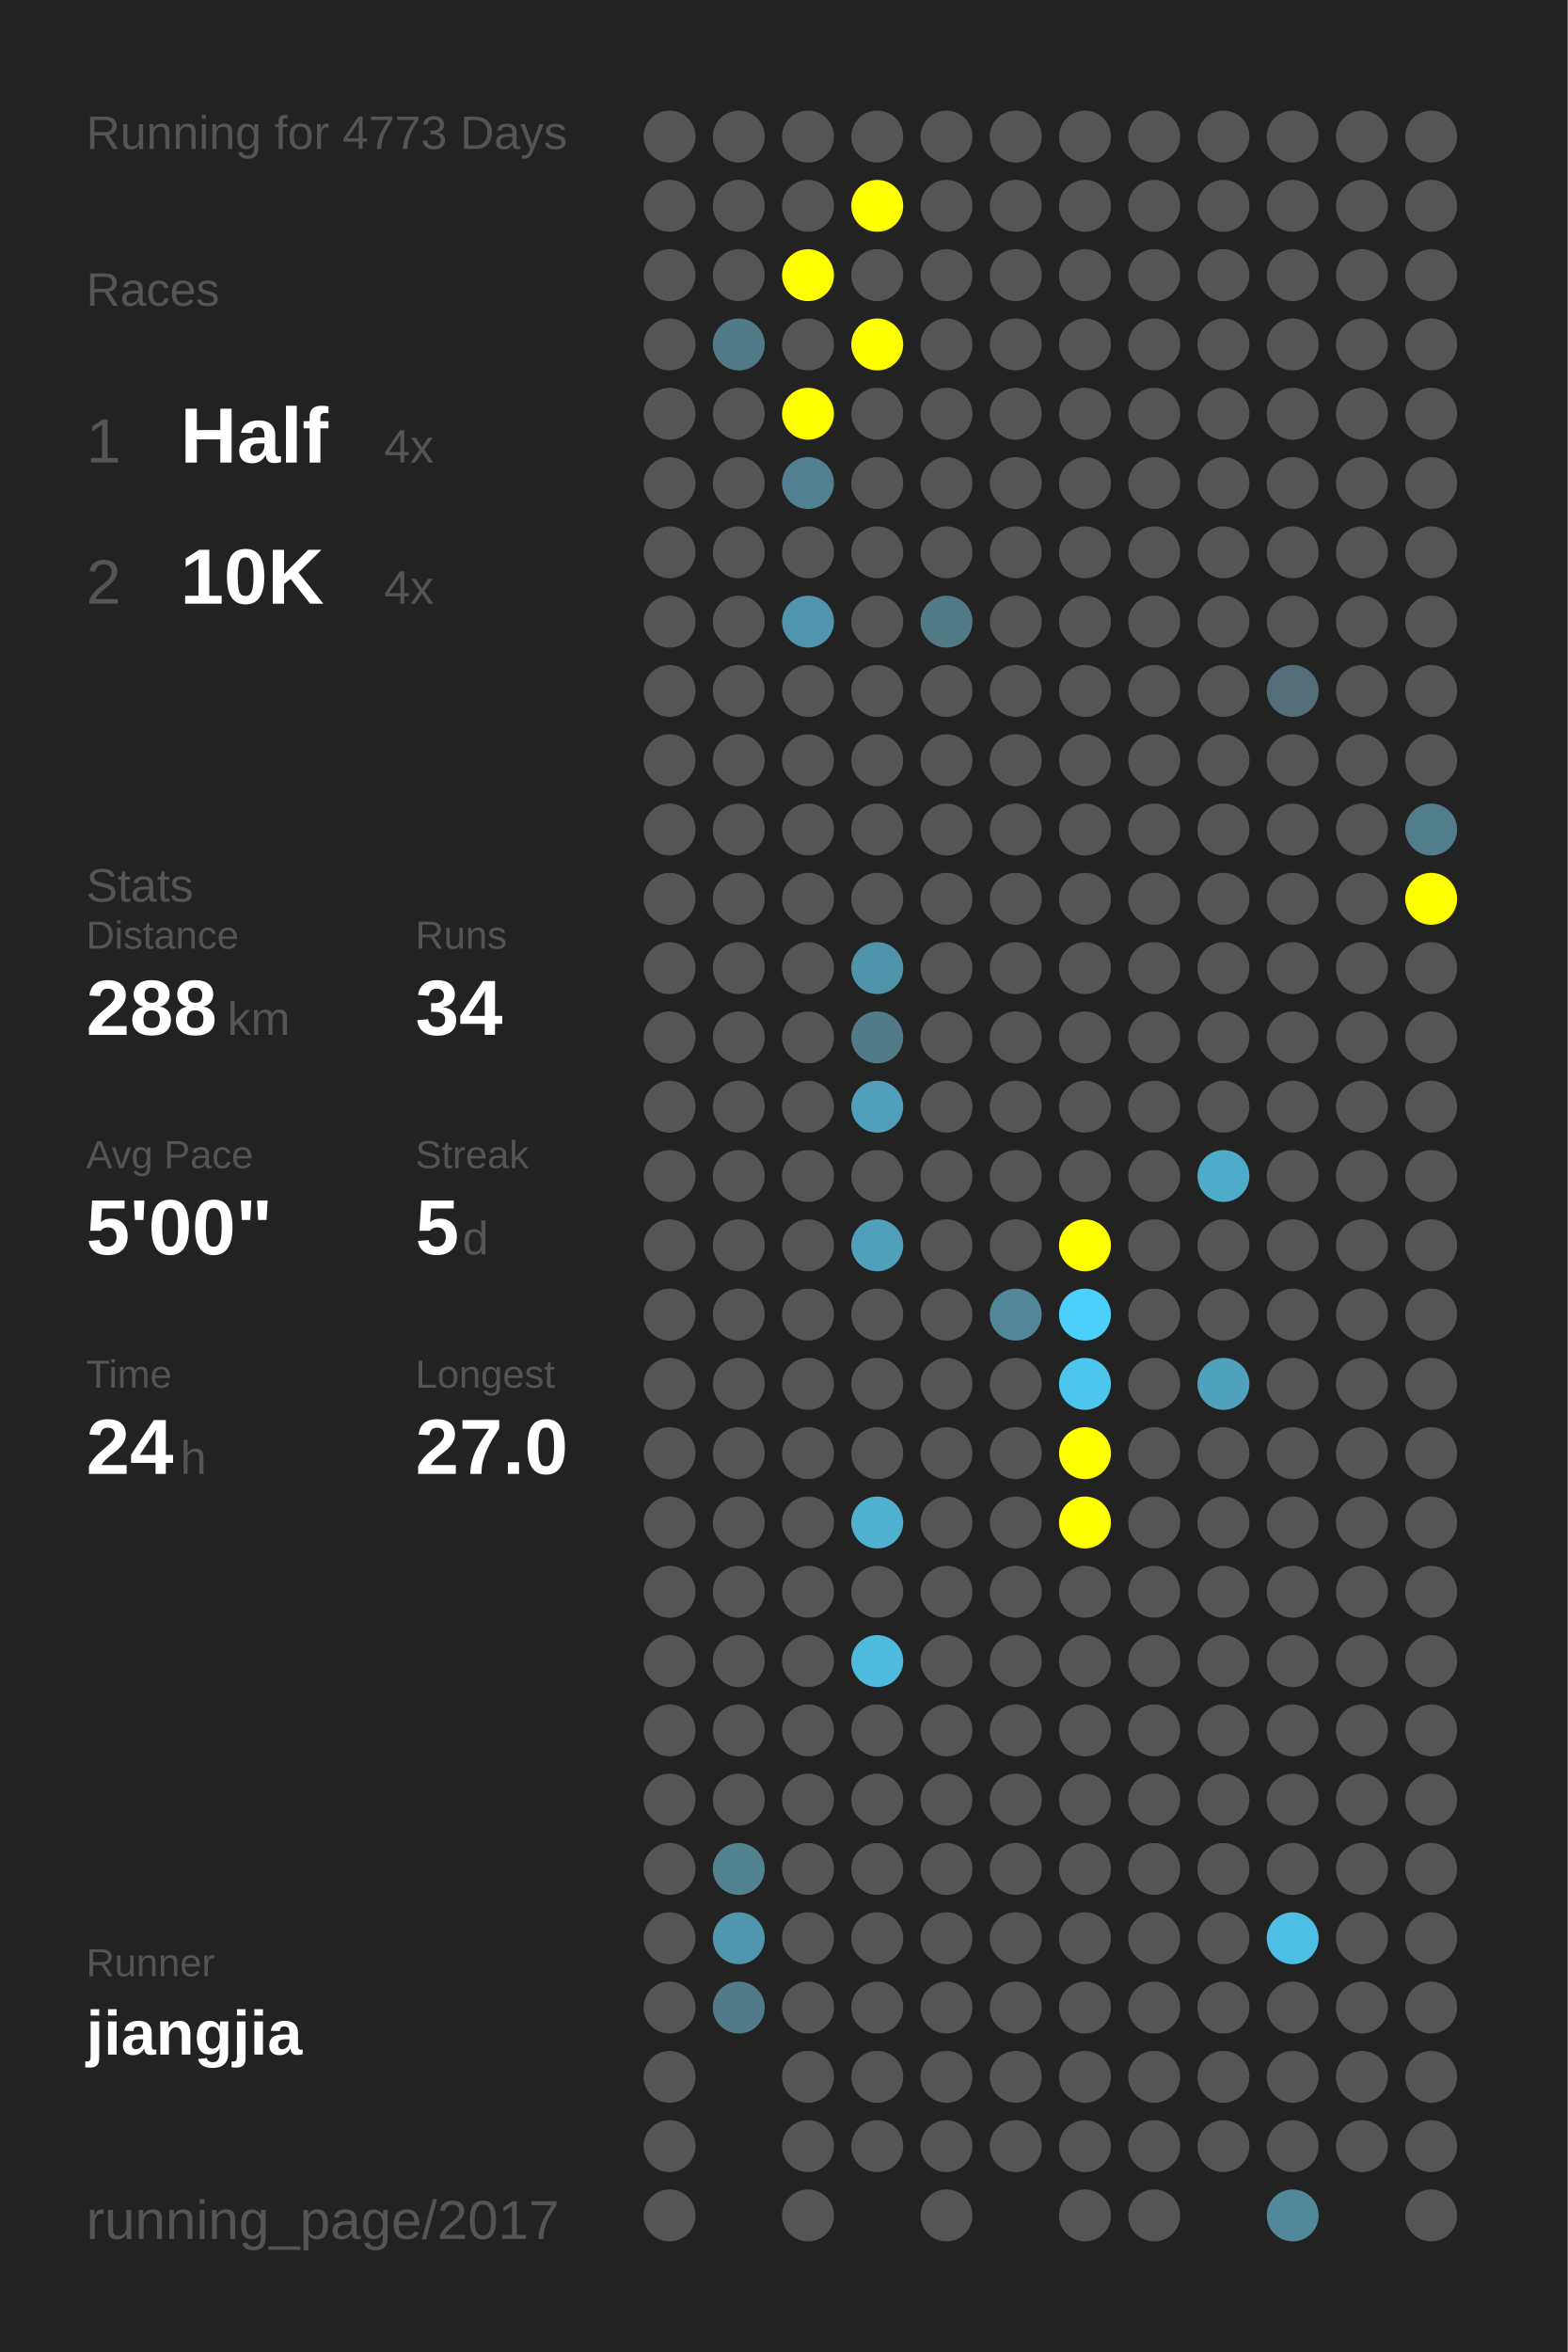
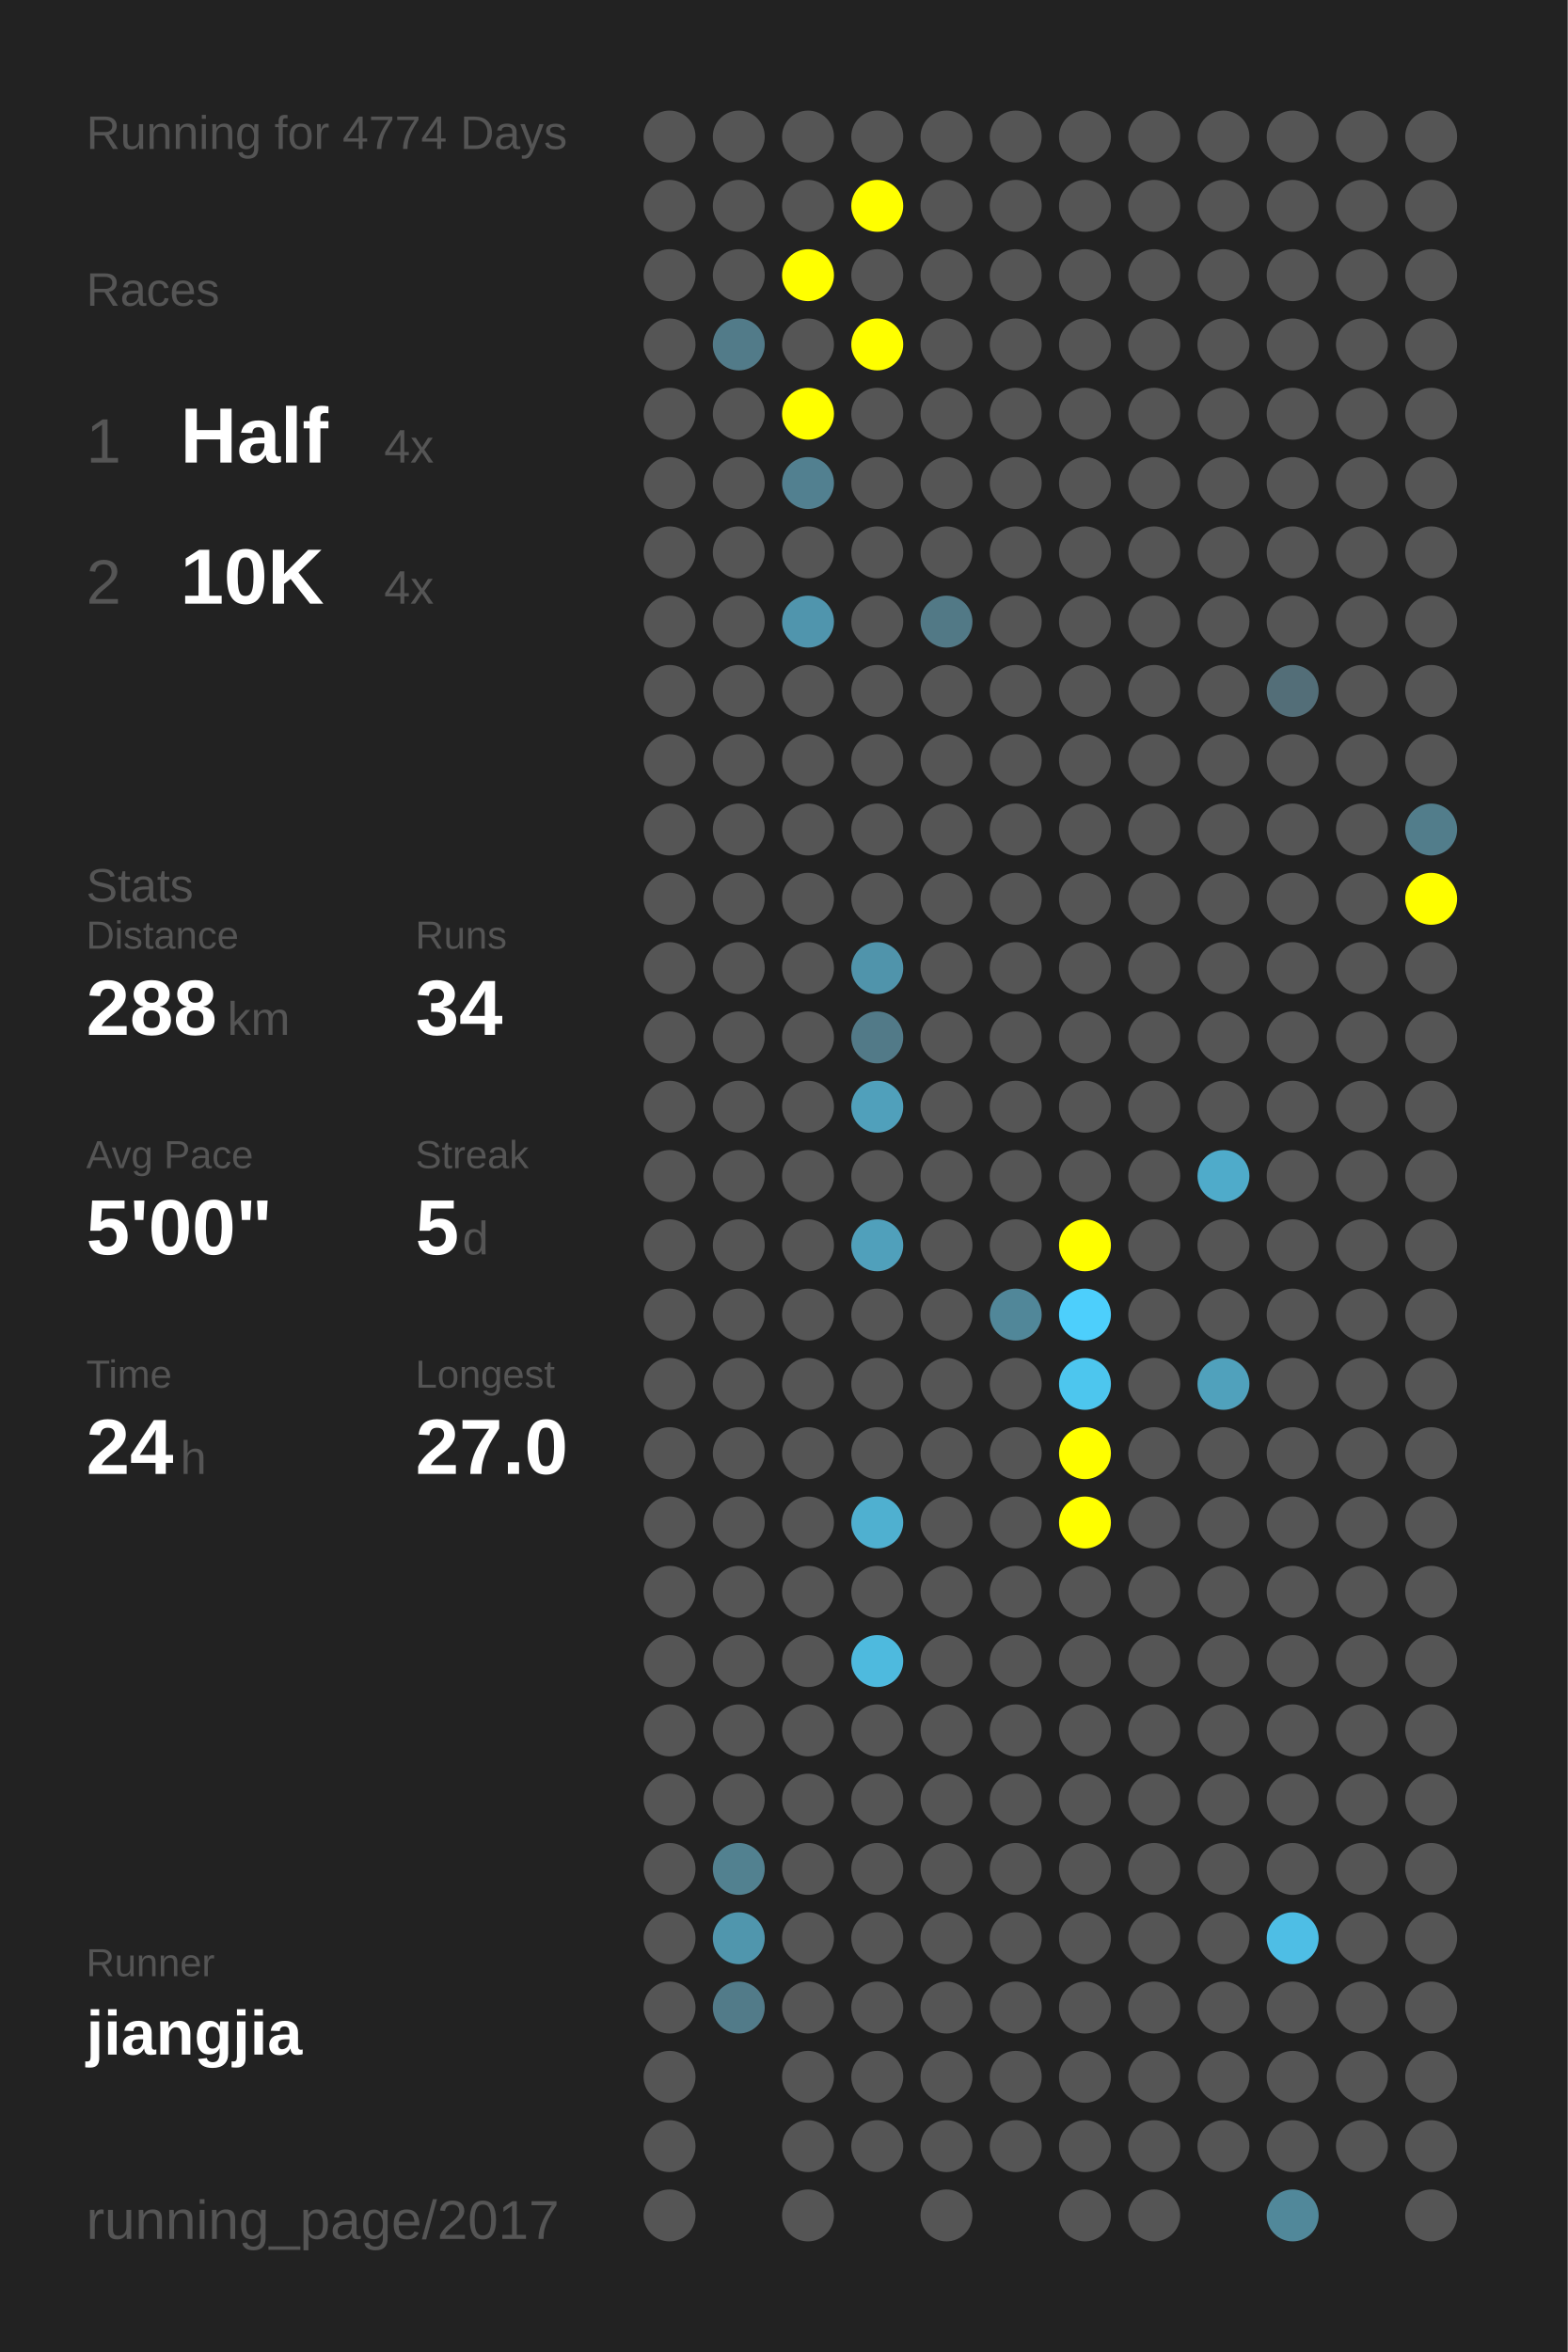
<svg xmlns="http://www.w3.org/2000/svg" baseProfile="full" height="300mm" version="1.1" viewBox="0,0,200,300" width="200mm">
  <defs />
  <rect fill="#222222" height="300" width="200" x="0" y="0" />
-   <text fill="#555555" style="font-size:6px; font-family:Arial;" x="11" y="19">Running for 4773 Days</text>
+   <text fill="#555555" style="font-size:6px; font-family:Arial;" x="11" y="19">Running for 4774 Days</text>
  <text fill="#555555" style="font-size:6px; font-family:Arial;" x="11" y="39">Races</text>
  <text fill="#555555" style="font-size:8px; font-family:Arial;" x="11" y="59">1</text>
  <text fill="#FFFFFF" style="font-size:10px; font-family:Arial; font-weight:bold;" x="23" y="59">Half</text>
  <text fill="#555555" style="font-size:6px; font-family:Arial;" x="49" y="59">4x</text>
  <text fill="#555555" style="font-size:8px; font-family:Arial;" x="11" y="77">2</text>
  <text fill="#FFFFFF" style="font-size:10px; font-family:Arial; font-weight:bold;" x="23" y="77">10K</text>
  <text fill="#555555" style="font-size:6px; font-family:Arial;" x="49" y="77">4x</text>
  <text fill="#555555" style="font-size:6px; font-family:Arial;" x="11" y="115">Stats</text>
  <text fill="#555555" style="font-size:5px; font-family:Arial;" x="11" y="121">Distance</text>
  <text fill="#FFFFFF" style="font-size:10px; font-family:Arial; font-weight:bold;" x="11" y="132">288</text>
  <text fill="#555555" style="font-size:6px; font-family:Arial;" x="29" y="132">km</text>
  <text fill="#555555" style="font-size:5px; font-family:Arial;" x="53" y="121">Runs</text>
  <text fill="#FFFFFF" style="font-size:10px; font-family:Arial; font-weight:bold;" x="53" y="132">34</text>
  <text fill="#555555" style="font-size:5px; font-family:Arial;" x="11" y="149">Avg Pace</text>
  <text fill="#FFFFFF" style="font-size:10px; font-family:Arial; font-weight:bold;" x="11" y="160">5'00"</text>
  <text fill="#555555" style="font-size:5px; font-family:Arial;" x="53" y="149">Streak</text>
  <text fill="#FFFFFF" style="font-size:10px; font-family:Arial; font-weight:bold;" x="53" y="160">5</text>
  <text fill="#555555" style="font-size:6px; font-family:Arial;" x="59" y="160">d</text>
  <text fill="#555555" style="font-size:5px; font-family:Arial;" x="11" y="177">Time</text>
  <text fill="#FFFFFF" style="font-size:10px; font-family:Arial; font-weight:bold;" x="11" y="188">24</text>
  <text fill="#555555" style="font-size:6px; font-family:Arial;" x="23" y="188">h</text>
  <text fill="#555555" style="font-size:5px; font-family:Arial;" x="53" y="177">Longest</text>
  <text fill="#FFFFFF" style="font-size:10px; font-family:Arial; font-weight:bold;" x="53" y="188">27.0</text>
  <text fill="#555555" style="font-size:5px; font-family:Arial;" x="11" y="252.065">Runner</text>
  <text fill="#FFFFFF" style="font-size:8px; font-family:Arial; font-weight:bold;" x="11" y="262.065">jiangjia</text>
  <text fill="#555555" style="font-size:7px; font-family:Arial;" x="11" y="285.581">running_page/2017</text>
  <circle cx="85.417" cy="17.419" fill="#555555" r="3.312" />
  <circle cx="85.417" cy="26.258" fill="#555555" r="3.312" />
  <circle cx="85.417" cy="35.097" fill="#555555" r="3.312" />
  <circle cx="85.417" cy="43.935" fill="#555555" r="3.312" />
  <circle cx="85.417" cy="52.774" fill="#555555" r="3.312" />
  <circle cx="85.417" cy="61.613" fill="#555555" r="3.312" />
  <circle cx="85.417" cy="70.452" fill="#555555" r="3.312" />
  <circle cx="85.417" cy="79.29" fill="#555555" r="3.312" />
  <circle cx="85.417" cy="88.129" fill="#555555" r="3.312" />
  <circle cx="85.417" cy="96.968" fill="#555555" r="3.312" />
  <circle cx="85.417" cy="105.806" fill="#555555" r="3.312" />
  <circle cx="85.417" cy="114.645" fill="#555555" r="3.312" />
  <circle cx="85.417" cy="123.484" fill="#555555" r="3.312" />
  <circle cx="85.417" cy="132.323" fill="#555555" r="3.312" />
  <circle cx="85.417" cy="141.161" fill="#555555" r="3.312" />
  <circle cx="85.417" cy="150" fill="#555555" r="3.312" />
  <circle cx="85.417" cy="158.839" fill="#555555" r="3.312" />
  <circle cx="85.417" cy="167.677" fill="#555555" r="3.312" />
  <circle cx="85.417" cy="176.516" fill="#555555" r="3.312" />
  <circle cx="85.417" cy="185.355" fill="#555555" r="3.312" />
  <circle cx="85.417" cy="194.194" fill="#555555" r="3.312" />
  <circle cx="85.417" cy="203.032" fill="#555555" r="3.312" />
  <circle cx="85.417" cy="211.871" fill="#555555" r="3.312" />
  <circle cx="85.417" cy="220.71" fill="#555555" r="3.312" />
  <circle cx="85.417" cy="229.548" fill="#555555" r="3.312" />
  <circle cx="85.417" cy="238.387" fill="#555555" r="3.312" />
  <circle cx="85.417" cy="247.226" fill="#555555" r="3.312" />
  <circle cx="85.417" cy="256.065" fill="#555555" r="3.312" />
  <circle cx="85.417" cy="264.903" fill="#555555" r="3.312" />
  <circle cx="85.417" cy="273.742" fill="#555555" r="3.312" />
  <circle cx="85.417" cy="282.581" fill="#555555" r="3.312" />
  <circle cx="94.25" cy="17.419" fill="#555555" r="3.312" />
  <circle cx="94.25" cy="26.258" fill="#555555" r="3.312" />
  <circle cx="94.25" cy="35.097" fill="#555555" r="3.312" />
  <circle cx="94.25" cy="43.935" fill="#527b89" r="3.312" />
  <circle cx="94.25" cy="52.774" fill="#555555" r="3.312" />
  <circle cx="94.25" cy="61.613" fill="#555555" r="3.312" />
  <circle cx="94.25" cy="70.452" fill="#555555" r="3.312" />
  <circle cx="94.25" cy="79.29" fill="#555555" r="3.312" />
  <circle cx="94.25" cy="88.129" fill="#555555" r="3.312" />
  <circle cx="94.25" cy="96.968" fill="#555555" r="3.312" />
  <circle cx="94.25" cy="105.806" fill="#555555" r="3.312" />
  <circle cx="94.25" cy="114.645" fill="#555555" r="3.312" />
  <circle cx="94.25" cy="123.484" fill="#555555" r="3.312" />
  <circle cx="94.25" cy="132.323" fill="#555555" r="3.312" />
  <circle cx="94.25" cy="141.161" fill="#555555" r="3.312" />
  <circle cx="94.25" cy="150" fill="#555555" r="3.312" />
  <circle cx="94.25" cy="158.839" fill="#555555" r="3.312" />
  <circle cx="94.25" cy="167.677" fill="#555555" r="3.312" />
  <circle cx="94.25" cy="176.516" fill="#555555" r="3.312" />
  <circle cx="94.25" cy="185.355" fill="#555555" r="3.312" />
  <circle cx="94.25" cy="194.194" fill="#555555" r="3.312" />
  <circle cx="94.25" cy="203.032" fill="#555555" r="3.312" />
  <circle cx="94.25" cy="211.871" fill="#555555" r="3.312" />
  <circle cx="94.25" cy="220.71" fill="#555555" r="3.312" />
  <circle cx="94.25" cy="229.548" fill="#555555" r="3.312" />
  <circle cx="94.25" cy="238.387" fill="#528190" r="3.312" />
  <circle cx="94.25" cy="247.226" fill="#5096ad" r="3.312" />
  <circle cx="94.25" cy="256.065" fill="#527b89" r="3.312" />
  <circle cx="103.083" cy="17.419" fill="#555555" r="3.312" />
  <circle cx="103.083" cy="26.258" fill="#555555" r="3.312" />
  <circle cx="103.083" cy="35.097" fill="#FFFF00" r="3.312" />
  <circle cx="103.083" cy="43.935" fill="#555555" r="3.312" />
  <circle cx="103.083" cy="52.774" fill="#FFFF00" r="3.312" />
  <circle cx="103.083" cy="61.613" fill="#528090" r="3.312" />
  <circle cx="103.083" cy="70.452" fill="#555555" r="3.312" />
  <circle cx="103.083" cy="79.29" fill="#5095ad" r="3.312" />
  <circle cx="103.083" cy="88.129" fill="#555555" r="3.312" />
  <circle cx="103.083" cy="96.968" fill="#555555" r="3.312" />
  <circle cx="103.083" cy="105.806" fill="#555555" r="3.312" />
  <circle cx="103.083" cy="114.645" fill="#555555" r="3.312" />
  <circle cx="103.083" cy="123.484" fill="#555555" r="3.312" />
  <circle cx="103.083" cy="132.323" fill="#555555" r="3.312" />
  <circle cx="103.083" cy="141.161" fill="#555555" r="3.312" />
  <circle cx="103.083" cy="150" fill="#555555" r="3.312" />
  <circle cx="103.083" cy="158.839" fill="#555555" r="3.312" />
  <circle cx="103.083" cy="167.677" fill="#555555" r="3.312" />
  <circle cx="103.083" cy="176.516" fill="#555555" r="3.312" />
  <circle cx="103.083" cy="185.355" fill="#555555" r="3.312" />
  <circle cx="103.083" cy="194.194" fill="#555555" r="3.312" />
  <circle cx="103.083" cy="203.032" fill="#555555" r="3.312" />
  <circle cx="103.083" cy="211.871" fill="#555555" r="3.312" />
  <circle cx="103.083" cy="220.71" fill="#555555" r="3.312" />
  <circle cx="103.083" cy="229.548" fill="#555555" r="3.312" />
  <circle cx="103.083" cy="238.387" fill="#555555" r="3.312" />
  <circle cx="103.083" cy="247.226" fill="#555555" r="3.312" />
  <circle cx="103.083" cy="256.065" fill="#555555" r="3.312" />
  <circle cx="103.083" cy="264.903" fill="#555555" r="3.312" />
  <circle cx="103.083" cy="273.742" fill="#555555" r="3.312" />
  <circle cx="103.083" cy="282.581" fill="#555555" r="3.312" />
  <circle cx="111.917" cy="17.419" fill="#555555" r="3.312" />
  <circle cx="111.917" cy="26.258" fill="#FFFF00" r="3.312" />
  <circle cx="111.917" cy="35.097" fill="#555555" r="3.312" />
  <circle cx="111.917" cy="43.935" fill="#FFFF00" r="3.312" />
  <circle cx="111.917" cy="52.774" fill="#555555" r="3.312" />
  <circle cx="111.917" cy="61.613" fill="#555555" r="3.312" />
  <circle cx="111.917" cy="70.452" fill="#555555" r="3.312" />
  <circle cx="111.917" cy="79.29" fill="#555555" r="3.312" />
  <circle cx="111.917" cy="88.129" fill="#555555" r="3.312" />
  <circle cx="111.917" cy="96.968" fill="#555555" r="3.312" />
  <circle cx="111.917" cy="105.806" fill="#555555" r="3.312" />
  <circle cx="111.917" cy="114.645" fill="#555555" r="3.312" />
  <circle cx="111.917" cy="123.484" fill="#5094ab" r="3.312" />
  <circle cx="111.917" cy="132.323" fill="#527a88" r="3.312" />
  <circle cx="111.917" cy="141.161" fill="#50a0bb" r="3.312" />
  <circle cx="111.917" cy="150" fill="#555555" r="3.312" />
  <circle cx="111.917" cy="158.839" fill="#50a0bb" r="3.312" />
  <circle cx="111.917" cy="167.677" fill="#555555" r="3.312" />
  <circle cx="111.917" cy="176.516" fill="#555555" r="3.312" />
  <circle cx="111.917" cy="185.355" fill="#555555" r="3.312" />
  <circle cx="111.917" cy="194.194" fill="#4fb0d0" r="3.312" />
  <circle cx="111.917" cy="203.032" fill="#555555" r="3.312" />
  <circle cx="111.917" cy="211.871" fill="#4ebade" r="3.312" />
  <circle cx="111.917" cy="220.71" fill="#555555" r="3.312" />
  <circle cx="111.917" cy="229.548" fill="#555555" r="3.312" />
  <circle cx="111.917" cy="238.387" fill="#555555" r="3.312" />
  <circle cx="111.917" cy="247.226" fill="#555555" r="3.312" />
  <circle cx="111.917" cy="256.065" fill="#555555" r="3.312" />
  <circle cx="111.917" cy="264.903" fill="#555555" r="3.312" />
  <circle cx="111.917" cy="273.742" fill="#555555" r="3.312" />
  <circle cx="120.75" cy="17.419" fill="#555555" r="3.312" />
  <circle cx="120.75" cy="26.258" fill="#555555" r="3.312" />
  <circle cx="120.75" cy="35.097" fill="#555555" r="3.312" />
  <circle cx="120.75" cy="43.935" fill="#555555" r="3.312" />
  <circle cx="120.75" cy="52.774" fill="#555555" r="3.312" />
  <circle cx="120.75" cy="61.613" fill="#555555" r="3.312" />
  <circle cx="120.75" cy="70.452" fill="#555555" r="3.312" />
  <circle cx="120.75" cy="79.29" fill="#527986" r="3.312" />
  <circle cx="120.75" cy="88.129" fill="#555555" r="3.312" />
  <circle cx="120.75" cy="96.968" fill="#555555" r="3.312" />
  <circle cx="120.75" cy="105.806" fill="#555555" r="3.312" />
  <circle cx="120.75" cy="114.645" fill="#555555" r="3.312" />
  <circle cx="120.75" cy="123.484" fill="#555555" r="3.312" />
  <circle cx="120.75" cy="132.323" fill="#555555" r="3.312" />
  <circle cx="120.75" cy="141.161" fill="#555555" r="3.312" />
  <circle cx="120.75" cy="150" fill="#555555" r="3.312" />
  <circle cx="120.75" cy="158.839" fill="#555555" r="3.312" />
  <circle cx="120.75" cy="167.677" fill="#555555" r="3.312" />
  <circle cx="120.75" cy="176.516" fill="#555555" r="3.312" />
  <circle cx="120.75" cy="185.355" fill="#555555" r="3.312" />
  <circle cx="120.75" cy="194.194" fill="#555555" r="3.312" />
  <circle cx="120.75" cy="203.032" fill="#555555" r="3.312" />
  <circle cx="120.75" cy="211.871" fill="#555555" r="3.312" />
  <circle cx="120.75" cy="220.71" fill="#555555" r="3.312" />
  <circle cx="120.75" cy="229.548" fill="#555555" r="3.312" />
  <circle cx="120.75" cy="238.387" fill="#555555" r="3.312" />
  <circle cx="120.75" cy="247.226" fill="#555555" r="3.312" />
  <circle cx="120.75" cy="256.065" fill="#555555" r="3.312" />
  <circle cx="120.75" cy="264.903" fill="#555555" r="3.312" />
  <circle cx="120.75" cy="273.742" fill="#555555" r="3.312" />
  <circle cx="120.75" cy="282.581" fill="#555555" r="3.312" />
  <circle cx="129.583" cy="17.419" fill="#555555" r="3.312" />
  <circle cx="129.583" cy="26.258" fill="#555555" r="3.312" />
  <circle cx="129.583" cy="35.097" fill="#555555" r="3.312" />
  <circle cx="129.583" cy="43.935" fill="#555555" r="3.312" />
  <circle cx="129.583" cy="52.774" fill="#555555" r="3.312" />
  <circle cx="129.583" cy="61.613" fill="#555555" r="3.312" />
  <circle cx="129.583" cy="70.452" fill="#555555" r="3.312" />
  <circle cx="129.583" cy="79.29" fill="#555555" r="3.312" />
  <circle cx="129.583" cy="88.129" fill="#555555" r="3.312" />
  <circle cx="129.583" cy="96.968" fill="#555555" r="3.312" />
  <circle cx="129.583" cy="105.806" fill="#555555" r="3.312" />
  <circle cx="129.583" cy="114.645" fill="#555555" r="3.312" />
  <circle cx="129.583" cy="123.484" fill="#555555" r="3.312" />
  <circle cx="129.583" cy="132.323" fill="#555555" r="3.312" />
  <circle cx="129.583" cy="141.161" fill="#555555" r="3.312" />
  <circle cx="129.583" cy="150" fill="#555555" r="3.312" />
  <circle cx="129.583" cy="158.839" fill="#555555" r="3.312" />
  <circle cx="129.583" cy="167.677" fill="#518799" r="3.312" />
  <circle cx="129.583" cy="176.516" fill="#555555" r="3.312" />
  <circle cx="129.583" cy="185.355" fill="#555555" r="3.312" />
  <circle cx="129.583" cy="194.194" fill="#555555" r="3.312" />
  <circle cx="129.583" cy="203.032" fill="#555555" r="3.312" />
  <circle cx="129.583" cy="211.871" fill="#555555" r="3.312" />
  <circle cx="129.583" cy="220.71" fill="#555555" r="3.312" />
  <circle cx="129.583" cy="229.548" fill="#555555" r="3.312" />
  <circle cx="129.583" cy="238.387" fill="#555555" r="3.312" />
  <circle cx="129.583" cy="247.226" fill="#555555" r="3.312" />
  <circle cx="129.583" cy="256.065" fill="#555555" r="3.312" />
  <circle cx="129.583" cy="264.903" fill="#555555" r="3.312" />
  <circle cx="129.583" cy="273.742" fill="#555555" r="3.312" />
  <circle cx="138.417" cy="17.419" fill="#555555" r="3.312" />
  <circle cx="138.417" cy="26.258" fill="#555555" r="3.312" />
  <circle cx="138.417" cy="35.097" fill="#555555" r="3.312" />
  <circle cx="138.417" cy="43.935" fill="#555555" r="3.312" />
  <circle cx="138.417" cy="52.774" fill="#555555" r="3.312" />
  <circle cx="138.417" cy="61.613" fill="#555555" r="3.312" />
  <circle cx="138.417" cy="70.452" fill="#555555" r="3.312" />
  <circle cx="138.417" cy="79.29" fill="#555555" r="3.312" />
  <circle cx="138.417" cy="88.129" fill="#555555" r="3.312" />
  <circle cx="138.417" cy="96.968" fill="#555555" r="3.312" />
  <circle cx="138.417" cy="105.806" fill="#555555" r="3.312" />
  <circle cx="138.417" cy="114.645" fill="#555555" r="3.312" />
  <circle cx="138.417" cy="123.484" fill="#555555" r="3.312" />
  <circle cx="138.417" cy="132.323" fill="#555555" r="3.312" />
  <circle cx="138.417" cy="141.161" fill="#555555" r="3.312" />
  <circle cx="138.417" cy="150" fill="#555555" r="3.312" />
  <circle cx="138.417" cy="158.839" fill="#FFFF00" r="3.312" />
  <circle cx="138.417" cy="167.677" fill="#4dcffc" r="3.312" />
  <circle cx="138.417" cy="176.516" fill="#4dc6ee" r="3.312" />
  <circle cx="138.417" cy="185.355" fill="#FFFF00" r="3.312" />
  <circle cx="138.417" cy="194.194" fill="#FFFF00" r="3.312" />
  <circle cx="138.417" cy="203.032" fill="#555555" r="3.312" />
  <circle cx="138.417" cy="211.871" fill="#555555" r="3.312" />
  <circle cx="138.417" cy="220.71" fill="#555555" r="3.312" />
  <circle cx="138.417" cy="229.548" fill="#555555" r="3.312" />
  <circle cx="138.417" cy="238.387" fill="#555555" r="3.312" />
  <circle cx="138.417" cy="247.226" fill="#555555" r="3.312" />
  <circle cx="138.417" cy="256.065" fill="#555555" r="3.312" />
  <circle cx="138.417" cy="264.903" fill="#555555" r="3.312" />
  <circle cx="138.417" cy="273.742" fill="#555555" r="3.312" />
  <circle cx="138.417" cy="282.581" fill="#555555" r="3.312" />
  <circle cx="147.25" cy="17.419" fill="#555555" r="3.312" />
  <circle cx="147.25" cy="26.258" fill="#555555" r="3.312" />
  <circle cx="147.25" cy="35.097" fill="#555555" r="3.312" />
  <circle cx="147.25" cy="43.935" fill="#555555" r="3.312" />
  <circle cx="147.25" cy="52.774" fill="#555555" r="3.312" />
  <circle cx="147.25" cy="61.613" fill="#555555" r="3.312" />
  <circle cx="147.25" cy="70.452" fill="#555555" r="3.312" />
  <circle cx="147.25" cy="79.29" fill="#555555" r="3.312" />
  <circle cx="147.25" cy="88.129" fill="#555555" r="3.312" />
  <circle cx="147.25" cy="96.968" fill="#555555" r="3.312" />
  <circle cx="147.25" cy="105.806" fill="#555555" r="3.312" />
  <circle cx="147.25" cy="114.645" fill="#555555" r="3.312" />
  <circle cx="147.25" cy="123.484" fill="#555555" r="3.312" />
  <circle cx="147.25" cy="132.323" fill="#555555" r="3.312" />
  <circle cx="147.25" cy="141.161" fill="#555555" r="3.312" />
  <circle cx="147.25" cy="150" fill="#555555" r="3.312" />
  <circle cx="147.25" cy="158.839" fill="#555555" r="3.312" />
  <circle cx="147.25" cy="167.677" fill="#555555" r="3.312" />
  <circle cx="147.25" cy="176.516" fill="#555555" r="3.312" />
  <circle cx="147.25" cy="185.355" fill="#555555" r="3.312" />
  <circle cx="147.25" cy="194.194" fill="#555555" r="3.312" />
  <circle cx="147.25" cy="203.032" fill="#555555" r="3.312" />
  <circle cx="147.25" cy="211.871" fill="#555555" r="3.312" />
  <circle cx="147.25" cy="220.71" fill="#555555" r="3.312" />
  <circle cx="147.25" cy="229.548" fill="#555555" r="3.312" />
  <circle cx="147.25" cy="238.387" fill="#555555" r="3.312" />
  <circle cx="147.25" cy="247.226" fill="#555555" r="3.312" />
  <circle cx="147.25" cy="256.065" fill="#555555" r="3.312" />
  <circle cx="147.25" cy="264.903" fill="#555555" r="3.312" />
  <circle cx="147.25" cy="273.742" fill="#555555" r="3.312" />
  <circle cx="147.25" cy="282.581" fill="#555555" r="3.312" />
  <circle cx="156.083" cy="17.419" fill="#555555" r="3.312" />
  <circle cx="156.083" cy="26.258" fill="#555555" r="3.312" />
  <circle cx="156.083" cy="35.097" fill="#555555" r="3.312" />
  <circle cx="156.083" cy="43.935" fill="#555555" r="3.312" />
  <circle cx="156.083" cy="52.774" fill="#555555" r="3.312" />
  <circle cx="156.083" cy="61.613" fill="#555555" r="3.312" />
  <circle cx="156.083" cy="70.452" fill="#555555" r="3.312" />
  <circle cx="156.083" cy="79.29" fill="#555555" r="3.312" />
  <circle cx="156.083" cy="88.129" fill="#555555" r="3.312" />
  <circle cx="156.083" cy="96.968" fill="#555555" r="3.312" />
  <circle cx="156.083" cy="105.806" fill="#555555" r="3.312" />
  <circle cx="156.083" cy="114.645" fill="#555555" r="3.312" />
  <circle cx="156.083" cy="123.484" fill="#555555" r="3.312" />
  <circle cx="156.083" cy="132.323" fill="#555555" r="3.312" />
  <circle cx="156.083" cy="141.161" fill="#555555" r="3.312" />
  <circle cx="156.083" cy="150" fill="#4fabca" r="3.312" />
  <circle cx="156.083" cy="158.839" fill="#555555" r="3.312" />
  <circle cx="156.083" cy="167.677" fill="#555555" r="3.312" />
  <circle cx="156.083" cy="176.516" fill="#50a1bc" r="3.312" />
  <circle cx="156.083" cy="185.355" fill="#555555" r="3.312" />
  <circle cx="156.083" cy="194.194" fill="#555555" r="3.312" />
  <circle cx="156.083" cy="203.032" fill="#555555" r="3.312" />
  <circle cx="156.083" cy="211.871" fill="#555555" r="3.312" />
  <circle cx="156.083" cy="220.71" fill="#555555" r="3.312" />
  <circle cx="156.083" cy="229.548" fill="#555555" r="3.312" />
  <circle cx="156.083" cy="238.387" fill="#555555" r="3.312" />
  <circle cx="156.083" cy="247.226" fill="#555555" r="3.312" />
  <circle cx="156.083" cy="256.065" fill="#555555" r="3.312" />
  <circle cx="156.083" cy="264.903" fill="#555555" r="3.312" />
  <circle cx="156.083" cy="273.742" fill="#555555" r="3.312" />
  <circle cx="164.917" cy="17.419" fill="#555555" r="3.312" />
  <circle cx="164.917" cy="26.258" fill="#555555" r="3.312" />
  <circle cx="164.917" cy="35.097" fill="#555555" r="3.312" />
  <circle cx="164.917" cy="43.935" fill="#555555" r="3.312" />
  <circle cx="164.917" cy="52.774" fill="#555555" r="3.312" />
  <circle cx="164.917" cy="61.613" fill="#555555" r="3.312" />
  <circle cx="164.917" cy="70.452" fill="#555555" r="3.312" />
  <circle cx="164.917" cy="79.29" fill="#555555" r="3.312" />
  <circle cx="164.917" cy="88.129" fill="#536e78" r="3.312" />
  <circle cx="164.917" cy="96.968" fill="#555555" r="3.312" />
  <circle cx="164.917" cy="105.806" fill="#555555" r="3.312" />
  <circle cx="164.917" cy="114.645" fill="#555555" r="3.312" />
  <circle cx="164.917" cy="123.484" fill="#555555" r="3.312" />
  <circle cx="164.917" cy="132.323" fill="#555555" r="3.312" />
  <circle cx="164.917" cy="141.161" fill="#555555" r="3.312" />
  <circle cx="164.917" cy="150" fill="#555555" r="3.312" />
  <circle cx="164.917" cy="158.839" fill="#555555" r="3.312" />
  <circle cx="164.917" cy="167.677" fill="#555555" r="3.312" />
  <circle cx="164.917" cy="176.516" fill="#555555" r="3.312" />
  <circle cx="164.917" cy="185.355" fill="#555555" r="3.312" />
  <circle cx="164.917" cy="194.194" fill="#555555" r="3.312" />
  <circle cx="164.917" cy="203.032" fill="#555555" r="3.312" />
  <circle cx="164.917" cy="211.871" fill="#555555" r="3.312" />
  <circle cx="164.917" cy="220.71" fill="#555555" r="3.312" />
  <circle cx="164.917" cy="229.548" fill="#555555" r="3.312" />
  <circle cx="164.917" cy="238.387" fill="#555555" r="3.312" />
  <circle cx="164.917" cy="247.226" fill="#4ebee5" r="3.312" />
  <circle cx="164.917" cy="256.065" fill="#555555" r="3.312" />
  <circle cx="164.917" cy="264.903" fill="#555555" r="3.312" />
  <circle cx="164.917" cy="273.742" fill="#555555" r="3.312" />
  <circle cx="164.917" cy="282.581" fill="#51889a" r="3.312" />
  <circle cx="173.75" cy="17.419" fill="#555555" r="3.312" />
  <circle cx="173.75" cy="26.258" fill="#555555" r="3.312" />
  <circle cx="173.75" cy="35.097" fill="#555555" r="3.312" />
  <circle cx="173.75" cy="43.935" fill="#555555" r="3.312" />
  <circle cx="173.75" cy="52.774" fill="#555555" r="3.312" />
  <circle cx="173.75" cy="61.613" fill="#555555" r="3.312" />
  <circle cx="173.75" cy="70.452" fill="#555555" r="3.312" />
  <circle cx="173.75" cy="79.29" fill="#555555" r="3.312" />
  <circle cx="173.75" cy="88.129" fill="#555555" r="3.312" />
  <circle cx="173.75" cy="96.968" fill="#555555" r="3.312" />
  <circle cx="173.75" cy="105.806" fill="#555555" r="3.312" />
  <circle cx="173.75" cy="114.645" fill="#555555" r="3.312" />
  <circle cx="173.75" cy="123.484" fill="#555555" r="3.312" />
  <circle cx="173.75" cy="132.323" fill="#555555" r="3.312" />
  <circle cx="173.75" cy="141.161" fill="#555555" r="3.312" />
  <circle cx="173.75" cy="150" fill="#555555" r="3.312" />
  <circle cx="173.75" cy="158.839" fill="#555555" r="3.312" />
  <circle cx="173.75" cy="167.677" fill="#555555" r="3.312" />
  <circle cx="173.75" cy="176.516" fill="#555555" r="3.312" />
  <circle cx="173.75" cy="185.355" fill="#555555" r="3.312" />
  <circle cx="173.75" cy="194.194" fill="#555555" r="3.312" />
  <circle cx="173.75" cy="203.032" fill="#555555" r="3.312" />
  <circle cx="173.75" cy="211.871" fill="#555555" r="3.312" />
  <circle cx="173.75" cy="220.71" fill="#555555" r="3.312" />
  <circle cx="173.75" cy="229.548" fill="#555555" r="3.312" />
  <circle cx="173.75" cy="238.387" fill="#555555" r="3.312" />
  <circle cx="173.75" cy="247.226" fill="#555555" r="3.312" />
  <circle cx="173.75" cy="256.065" fill="#555555" r="3.312" />
  <circle cx="173.75" cy="264.903" fill="#555555" r="3.312" />
  <circle cx="173.75" cy="273.742" fill="#555555" r="3.312" />
  <circle cx="182.583" cy="17.419" fill="#555555" r="3.312" />
  <circle cx="182.583" cy="26.258" fill="#555555" r="3.312" />
  <circle cx="182.583" cy="35.097" fill="#555555" r="3.312" />
  <circle cx="182.583" cy="43.935" fill="#555555" r="3.312" />
  <circle cx="182.583" cy="52.774" fill="#555555" r="3.312" />
  <circle cx="182.583" cy="61.613" fill="#555555" r="3.312" />
  <circle cx="182.583" cy="70.452" fill="#555555" r="3.312" />
  <circle cx="182.583" cy="79.29" fill="#555555" r="3.312" />
  <circle cx="182.583" cy="88.129" fill="#555555" r="3.312" />
  <circle cx="182.583" cy="96.968" fill="#555555" r="3.312" />
  <circle cx="182.583" cy="105.806" fill="#527d8b" r="3.312" />
  <circle cx="182.583" cy="114.645" fill="#FFFF00" r="3.312" />
  <circle cx="182.583" cy="123.484" fill="#555555" r="3.312" />
  <circle cx="182.583" cy="132.323" fill="#555555" r="3.312" />
  <circle cx="182.583" cy="141.161" fill="#555555" r="3.312" />
  <circle cx="182.583" cy="150" fill="#555555" r="3.312" />
  <circle cx="182.583" cy="158.839" fill="#555555" r="3.312" />
  <circle cx="182.583" cy="167.677" fill="#555555" r="3.312" />
  <circle cx="182.583" cy="176.516" fill="#555555" r="3.312" />
  <circle cx="182.583" cy="185.355" fill="#555555" r="3.312" />
  <circle cx="182.583" cy="194.194" fill="#555555" r="3.312" />
  <circle cx="182.583" cy="203.032" fill="#555555" r="3.312" />
  <circle cx="182.583" cy="211.871" fill="#555555" r="3.312" />
  <circle cx="182.583" cy="220.71" fill="#555555" r="3.312" />
  <circle cx="182.583" cy="229.548" fill="#555555" r="3.312" />
  <circle cx="182.583" cy="238.387" fill="#555555" r="3.312" />
  <circle cx="182.583" cy="247.226" fill="#555555" r="3.312" />
  <circle cx="182.583" cy="256.065" fill="#555555" r="3.312" />
  <circle cx="182.583" cy="264.903" fill="#555555" r="3.312" />
  <circle cx="182.583" cy="273.742" fill="#555555" r="3.312" />
  <circle cx="182.583" cy="282.581" fill="#555555" r="3.312" />
</svg>
